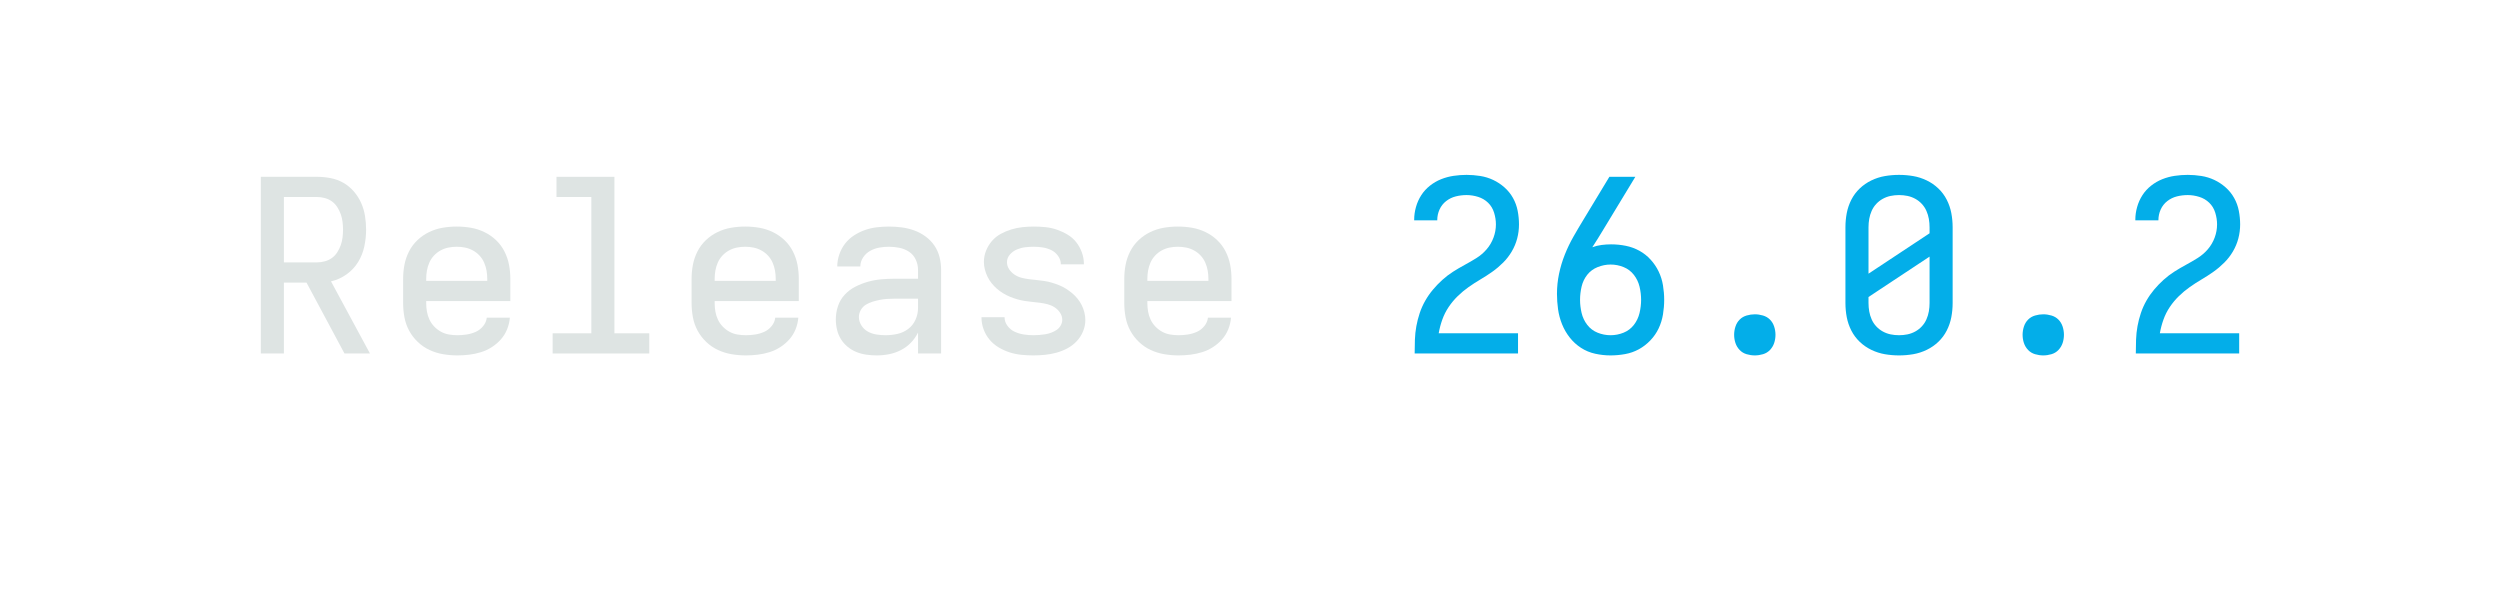
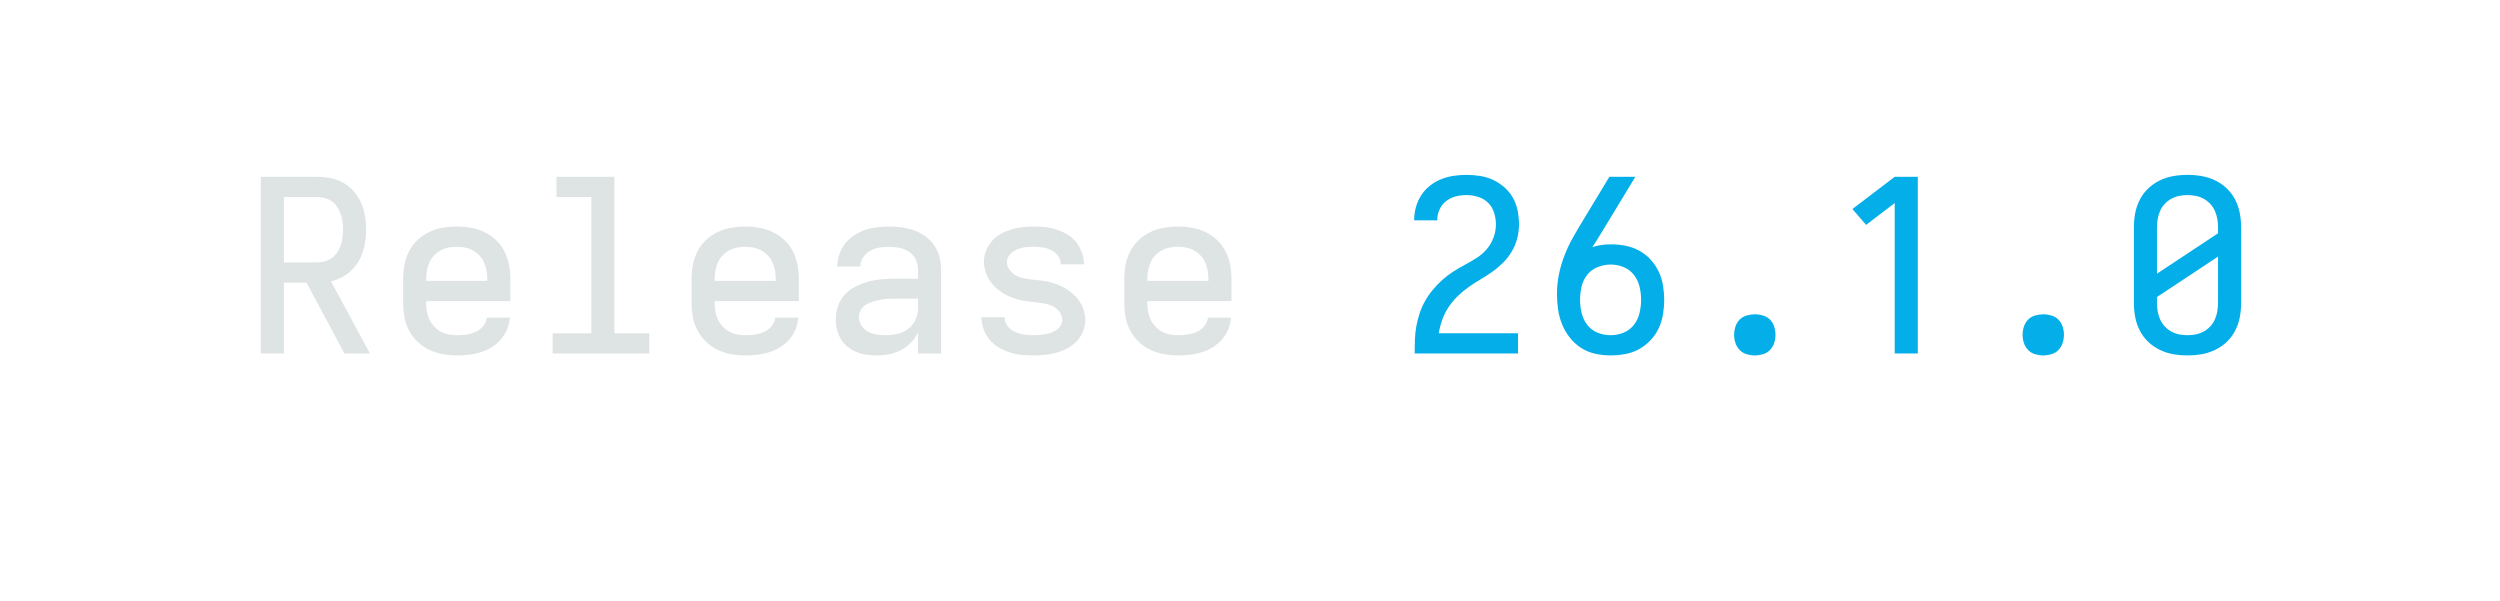
<svg xmlns="http://www.w3.org/2000/svg" height="40" viewBox="0 0 166.4 40" width="166.4">
  <defs>
    <path d="" id="path6" />
    <path d="M 247 8 Q 226 8 204.5 5 Q 183 2 163 -6 Q 143 -14 126 -28 Q 109 -42 98 -60 Q 87 -78 82 -99 Q 77 -120 77 -142 Q 77 -170 86 -197 Q 95 -224 114 -244.5 Q 133 -265 158.5 -278 Q 184 -291 211 -298.5 Q 238 -306 265.5 -308.5 Q 293 -311 321 -311 L 419 -311 L 419 -348 Q 419 -370 409.5 -390.5 Q 400 -411 382 -423 Q 364 -435 342 -439.5 Q 320 -444 298 -444 Q 278 -444 258 -440.5 Q 238 -437 220 -427 Q 202 -417 190.5 -399.5 Q 179 -382 179 -362 L 83 -362 Q 83 -387 91.5 -412 Q 100 -437 115.5 -457 Q 131 -477 152.5 -491 Q 174 -505 198 -513.5 Q 222 -522 247.5 -525 Q 273 -528 298 -528 Q 325 -528 351.5 -524.5 Q 378 -521 403 -512 Q 428 -503 450 -487 Q 472 -471 487 -449 Q 502 -427 508.5 -401 Q 515 -375 515 -348 L 515 0 L 419 0 L 419 -87 Q 407 -63 389 -44.5 Q 371 -26 347.5 -14 Q 324 -2 298.5 3 Q 273 8 247 8 Z M 284 -76 Q 309 -76 333.5 -81.5 Q 358 -87 378 -102 Q 398 -117 408.5 -140.5 Q 419 -164 419 -189 L 419 -228 L 321 -228 Q 306 -228 290.5 -227 Q 275 -226 260 -223 Q 245 -220 230 -215.5 Q 215 -211 202 -203 Q 189 -195 181 -181 Q 173 -167 173 -152 Q 173 -133 183.5 -116.5 Q 194 -100 210.5 -91 Q 227 -82 246 -79 Q 265 -76 284 -76 Z " id="path4" />
+     <path d="M 282 0 L 282 -626 L 163 -535 L 106 -601 L 282 -735 L 378 -735 L 378 0 Z " id="path10" />
    <path d="M 299 8 Q 274 8 249 5.5 Q 224 3 200.5 -4.5 Q 177 -12 155 -25 Q 133 -38 117 -57 Q 101 -76 92 -100 Q 83 -124 83 -149 L 83 -151 L 179 -151 L 179 -150 Q 179 -131 191.5 -114.5 Q 204 -98 222 -90 Q 240 -82 259.5 -79 Q 279 -76 299 -76 Q 311 -76 323.5 -77 Q 336 -78 348.5 -80 Q 361 -82 373 -86.5 Q 385 -91 395.5 -98 Q 406 -105 412.5 -116.5 Q 419 -128 419 -140 Q 419 -156 409.5 -170 Q 400 -184 386.5 -192.5 Q 373 -201 357.5 -205 Q 342 -209 326 -211 Q 310 -213 294.5 -214.5 Q 279 -216 263 -218.5 Q 247 -221 231.5 -225.5 Q 216 -230 201.5 -236 Q 187 -242 173 -250.5 Q 159 -259 147 -269.5 Q 135 -280 125 -292.5 Q 115 -305 108 -319.5 Q 101 -334 97 -349.5 Q 93 -365 93 -381 Q 93 -405 102 -427.5 Q 111 -450 126.5 -468 Q 142 -486 163 -497.5 Q 184 -509 207 -516 Q 230 -523 253.5 -525.5 Q 277 -528 301 -528 Q 325 -528 349.5 -525.5 Q 374 -523 397 -515 Q 420 -507 441 -494.5 Q 462 -482 477 -463 Q 492 -444 500.5 -420.5 Q 509 -397 509 -373 L 509 -371 L 413 -371 L 413 -372 Q 413 -390 401.5 -406 Q 390 -422 373.5 -430 Q 357 -438 338.5 -441 Q 320 -444 301 -444 Q 283 -444 265.5 -442 Q 248 -440 231 -433 Q 214 -426 201.5 -412 Q 189 -398 189 -380 Q 189 -364 198 -350.5 Q 207 -337 220.5 -328 Q 234 -319 249.5 -315 Q 265 -311 281 -309 Q 297 -307 313 -305.5 Q 329 -304 345 -301.5 Q 361 -299 376 -294.5 Q 391 -290 406 -284 Q 421 -278 434.5 -269.5 Q 448 -261 460.5 -250.5 Q 473 -240 483 -227.5 Q 493 -215 500 -201 Q 507 -187 511 -171 Q 515 -155 515 -139 Q 515 -115 505.5 -92 Q 496 -69 479 -51 Q 462 -33 440.5 -21.5 Q 419 -10 395.5 -3.5 Q 372 3 347.5 5.5 Q 323 8 299 8 Z " id="path5" />
    <path d="M 300 8 Q 268 8 236 1 Q 204 -6 177 -23.5 Q 150 -41 130 -66.5 Q 110 -92 98 -122 Q 86 -152 81.5 -184 Q 77 -216 77 -248 Q 77 -290 85.5 -331 Q 94 -372 109.5 -411 Q 125 -450 145.5 -486 Q 166 -522 188 -558 L 295 -735 L 403 -735 L 269 -514 Q 258 -496 247 -478 Q 236 -460 224 -442 Q 243 -449 263 -451.5 Q 283 -454 302 -454 Q 333 -454 363 -448 Q 393 -442 419.5 -427.5 Q 446 -413 466.5 -390.5 Q 487 -368 500 -341 Q 513 -314 518 -283.5 Q 523 -253 523 -223 Q 523 -193 518 -162.5 Q 513 -132 500 -104.5 Q 487 -77 465.5 -54.5 Q 444 -32 417.5 -17.5 Q 391 -3 360.5 2.5 Q 330 8 300 8 Z M 300 -76 Q 328 -76 354 -86.5 Q 380 -97 397 -119 Q 414 -141 420.5 -168.5 Q 427 -196 427 -223 Q 427 -251 420.5 -278 Q 414 -305 397 -327 Q 380 -349 354 -359.5 Q 328 -370 300 -370 Q 273 -370 246.5 -359.5 Q 220 -349 203 -327.5 Q 186 -306 179.5 -278.5 Q 173 -251 173 -223 Q 173 -196 179.5 -168.5 Q 186 -141 203 -119 Q 220 -97 246 -86.5 Q 272 -76 300 -76 Z " id="path8" />
-     <path d="M 300 8 Q 270 8 241 3 Q 212 -2 185 -15 Q 158 -28 136.5 -48.5 Q 115 -69 101.5 -95.5 Q 88 -122 82.5 -151 Q 77 -180 77 -210 L 77 -525 Q 77 -555 82.5 -584 Q 88 -613 101.5 -639.5 Q 115 -666 136.5 -686.5 Q 158 -707 185 -720 Q 212 -733 241 -738 Q 270 -743 300 -743 Q 330 -743 359 -738 Q 388 -733 415 -720 Q 442 -707 463.5 -686.5 Q 485 -666 498.5 -639.5 Q 512 -613 517.5 -584 Q 523 -555 523 -525 L 523 -210 Q 523 -180 517.5 -151 Q 512 -122 498.5 -95.5 Q 485 -69 463.5 -48.5 Q 442 -28 415 -15 Q 388 -2 359 3 Q 330 8 300 8 Z M 173 -332 L 427 -500 L 427 -525 Q 427 -543 424 -560 Q 421 -577 414 -593 Q 407 -609 395 -622 Q 383 -635 367.5 -643.5 Q 352 -652 335 -655.5 Q 318 -659 300 -659 Q 282 -659 265 -655.5 Q 248 -652 232.5 -643.5 Q 217 -635 205 -622 Q 193 -609 186 -593 Q 179 -577 176 -560 Q 173 -543 173 -525 Z M 300 -76 Q 318 -76 335 -79.5 Q 352 -83 367.5 -91.5 Q 383 -100 395 -113 Q 407 -126 414 -142 Q 421 -158 424 -175 Q 427 -192 427 -210 L 427 -403 L 173 -235 L 173 -210 Q 173 -192 176 -175 Q 179 -158 186 -142 Q 193 -126 205 -113 Q 217 -100 232.5 -91.5 Q 248 -83 265 -79.5 Q 282 -76 300 -76 Z " id="path10" />
+     <path d="M 300 8 Q 270 8 241 3 Q 212 -2 185 -15 Q 158 -28 136.5 -48.5 Q 115 -69 101.5 -95.5 Q 88 -122 82.5 -151 Q 77 -180 77 -210 L 77 -525 Q 77 -555 82.5 -584 Q 88 -613 101.5 -639.5 Q 115 -666 136.5 -686.5 Q 158 -707 185 -720 Q 212 -733 241 -738 Q 270 -743 300 -743 Q 330 -743 359 -738 Q 388 -733 415 -720 Q 442 -707 463.5 -686.5 Q 485 -666 498.5 -639.5 Q 512 -613 517.5 -584 Q 523 -555 523 -525 L 523 -210 Q 523 -180 517.5 -151 Q 512 -122 498.5 -95.5 Q 485 -69 463.5 -48.5 Q 442 -28 415 -15 Q 388 -2 359 3 Q 330 8 300 8 Z M 173 -332 L 427 -500 L 427 -525 Q 427 -543 424 -560 Q 421 -577 414 -593 Q 407 -609 395 -622 Q 383 -635 367.5 -643.5 Q 352 -652 335 -655.5 Q 318 -659 300 -659 Q 282 -659 265 -655.5 Q 248 -652 232.5 -643.5 Q 217 -635 205 -622 Q 193 -609 186 -593 Q 179 -577 176 -560 Q 173 -543 173 -525 Z M 300 -76 Q 318 -76 335 -79.5 Q 352 -83 367.5 -91.5 Q 383 -100 395 -113 Q 407 -126 414 -142 Q 421 -158 424 -175 Q 427 -192 427 -210 L 427 -403 L 173 -235 L 173 -210 Q 173 -192 176 -175 Q 179 -158 186 -142 Q 193 -126 205 -113 Q 217 -100 232.5 -91.5 Q 248 -83 265 -79.5 Q 282 -76 300 -76 Z " id="path11" />
    <path d="M 300 8 Q 283 8 266 3 Q 249 -2 237 -14.5 Q 225 -27 219.5 -43.5 Q 214 -60 214 -78 Q 214 -95 219.5 -112 Q 225 -129 237 -141 Q 249 -153 266 -158 Q 283 -163 300 -163 Q 317 -163 334 -158 Q 351 -153 363 -141 Q 375 -129 380.5 -112 Q 386 -95 386 -78 Q 386 -60 380.5 -43.5 Q 375 -27 363 -14.5 Q 351 -2 334 3 Q 317 8 300 8 Z " id="path9" />
    <path d="M 303 8 Q 273 8 243.5 3 Q 214 -2 187 -14.5 Q 160 -27 138 -48 Q 116 -69 102 -95 Q 88 -121 82.5 -150.5 Q 77 -180 77 -210 L 77 -310 Q 77 -340 82.5 -369 Q 88 -398 101.5 -424.5 Q 115 -451 136.5 -471.5 Q 158 -492 185 -505 Q 212 -518 241 -523 Q 270 -528 300 -528 Q 330 -528 359 -523 Q 388 -518 415 -505 Q 442 -492 463.5 -471.5 Q 485 -451 498.5 -424.5 Q 512 -398 517.5 -369 Q 523 -340 523 -310 L 523 -218 L 173 -218 L 173 -210 Q 173 -192 176 -174.5 Q 179 -157 186.5 -141 Q 194 -125 206.5 -112 Q 219 -99 234.5 -90.5 Q 250 -82 267.5 -79 Q 285 -76 303 -76 Q 322 -76 341.5 -79 Q 361 -82 379 -90 Q 397 -98 410 -114 Q 423 -130 425 -149 L 521 -149 Q 519 -124 509.5 -100.5 Q 500 -77 483.5 -58.5 Q 467 -40 446 -26.5 Q 425 -13 401 -5.5 Q 377 2 352 5 Q 327 8 303 8 Z M 173 -302 L 427 -302 L 427 -310 Q 427 -328 424 -345 Q 421 -362 414 -378 Q 407 -394 395 -407 Q 383 -420 367.5 -428.5 Q 352 -437 335 -440.5 Q 318 -444 300 -444 Q 282 -444 265 -440.5 Q 248 -437 232.5 -428.5 Q 217 -420 205 -407 Q 193 -394 186 -378 Q 179 -362 176 -345 Q 173 -328 173 -310 Z " id="path2" />
    <path d="M 85 0 L 85 -1 Q 85 -29 86 -57.5 Q 87 -86 92 -113.5 Q 97 -141 106 -168 Q 115 -195 129 -219.5 Q 143 -244 161 -265.5 Q 179 -287 200 -306 Q 221 -325 244.5 -340 Q 268 -355 293 -368.5 Q 318 -382 342 -397 Q 366 -412 384.5 -433.5 Q 403 -455 413 -482 Q 423 -509 423 -537 Q 423 -561 415.5 -585.5 Q 408 -610 390.5 -627 Q 373 -644 349 -651.5 Q 325 -659 301 -659 Q 278 -659 256 -653.5 Q 234 -648 216 -634 Q 198 -620 188.5 -599 Q 179 -578 179 -555 L 179 -554 L 83 -554 L 83 -557 Q 83 -583 90.5 -609.5 Q 98 -636 112.5 -658.5 Q 127 -681 148.5 -698 Q 170 -715 195 -725 Q 220 -735 247 -739 Q 274 -743 301 -743 Q 329 -743 357.5 -738.5 Q 386 -734 411.5 -722 Q 437 -710 458.5 -691 Q 480 -672 494 -647 Q 508 -622 513.5 -593.5 Q 519 -565 519 -537 Q 519 -507 511.5 -478.5 Q 504 -450 489 -424.5 Q 474 -399 453 -378 Q 432 -357 408 -340 Q 384 -323 358.5 -308 Q 333 -293 309 -276 Q 285 -259 264 -238.5 Q 243 -218 226.5 -193.5 Q 210 -169 200 -141 Q 190 -113 185 -84 L 515 -84 L 515 0 Z " id="path7" />
    <path d="M 85 0 L 85 -735 L 319 -735 Q 347 -735 375.5 -729.5 Q 404 -724 428.5 -710 Q 453 -696 472 -674 Q 491 -652 502.5 -626 Q 514 -600 518.5 -571.5 Q 523 -543 523 -515 Q 523 -480 515.5 -445 Q 508 -410 489.5 -380 Q 471 -350 441.5 -329 Q 412 -308 377 -300 L 539 0 L 433 0 L 275 -295 L 181 -295 L 181 0 Z M 181 -379 L 319 -379 Q 335 -379 351.5 -383.5 Q 368 -388 381 -397.5 Q 394 -407 403 -421 Q 412 -435 417.5 -450.5 Q 423 -466 425 -482.5 Q 427 -499 427 -515 Q 427 -531 425 -547.5 Q 423 -564 417.5 -579.5 Q 412 -595 403 -609 Q 394 -623 381 -632.5 Q 368 -642 351.5 -646.5 Q 335 -651 319 -651 L 181 -651 Z " id="path1" />
    <path d="M 99 0 L 99 -84 L 260 -84 L 260 -651 L 115 -651 L 115 -735 L 356 -735 L 356 -84 L 501 -84 L 501 0 Z " id="path3" />
  </defs>
  <g>
    <g data-source-text="Release " fill="#dee4e3" transform="translate(16 23.528) rotate(0) scale(0.016)">
      <use href="#path1" transform="translate(0 0)" />
      <use href="#path2" transform="translate(600 0)" />
      <use href="#path3" transform="translate(1200 0)" />
      <use href="#path2" transform="translate(1800 0)" />
      <use href="#path4" transform="translate(2400 0)" />
      <use href="#path5" transform="translate(3000 0)" />
      <use href="#path2" transform="translate(3600 0)" />
      <use href="#path6" transform="translate(4200 0)" />
    </g>
-     <g data-source-text="26.0.2" fill="#03aee9" transform="translate(92.79999 23.528) rotate(0) scale(0.016)">
+     <g data-source-text="26.1.0" fill="#03aee9" transform="translate(92.79999 23.528) rotate(0) scale(0.016)">
      <use href="#path7" transform="translate(0 0)" />
      <use href="#path8" transform="translate(600 0)" />
      <use href="#path9" transform="translate(1200 0)" />
      <use href="#path10" transform="translate(1800 0)" />
      <use href="#path9" transform="translate(2400 0)" />
-       <use href="#path7" transform="translate(3000 0)" />
+       <use href="#path11" transform="translate(3000 0)" />
    </g>
  </g>
</svg>
